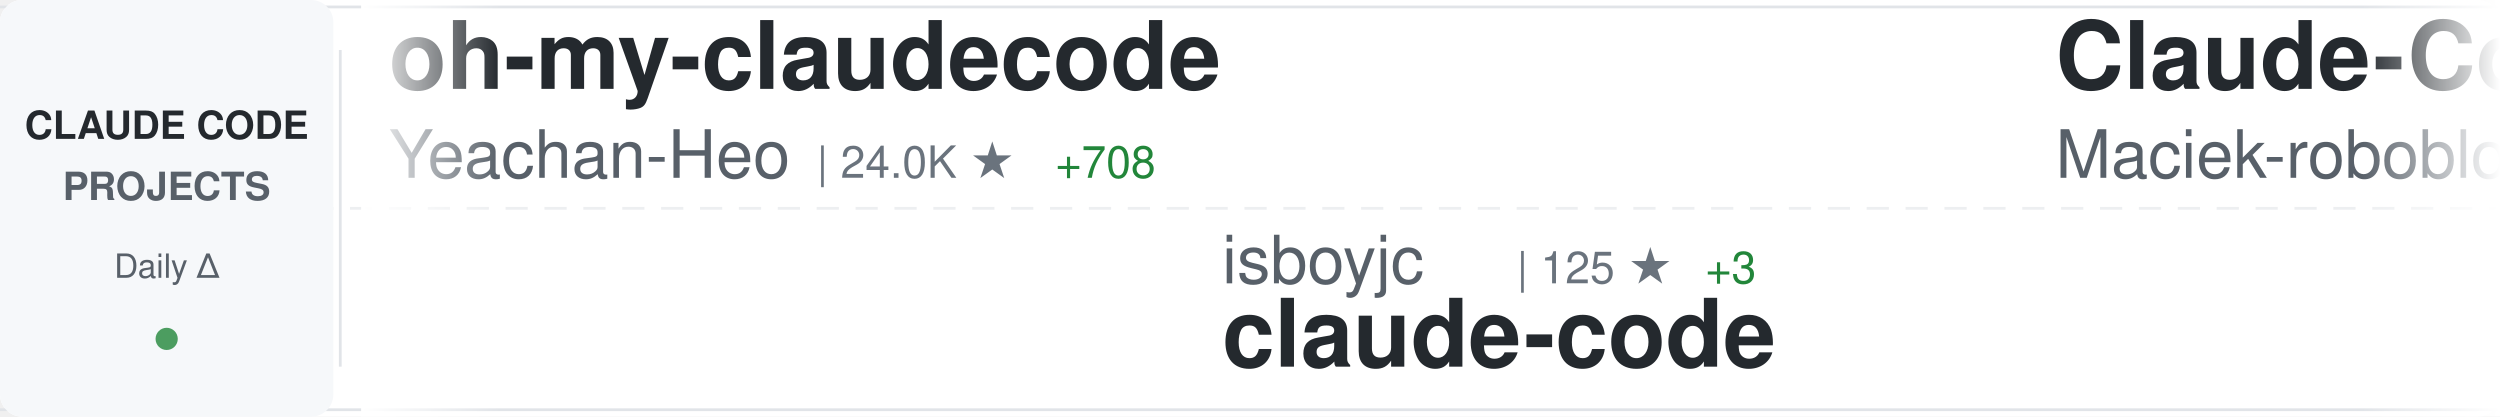
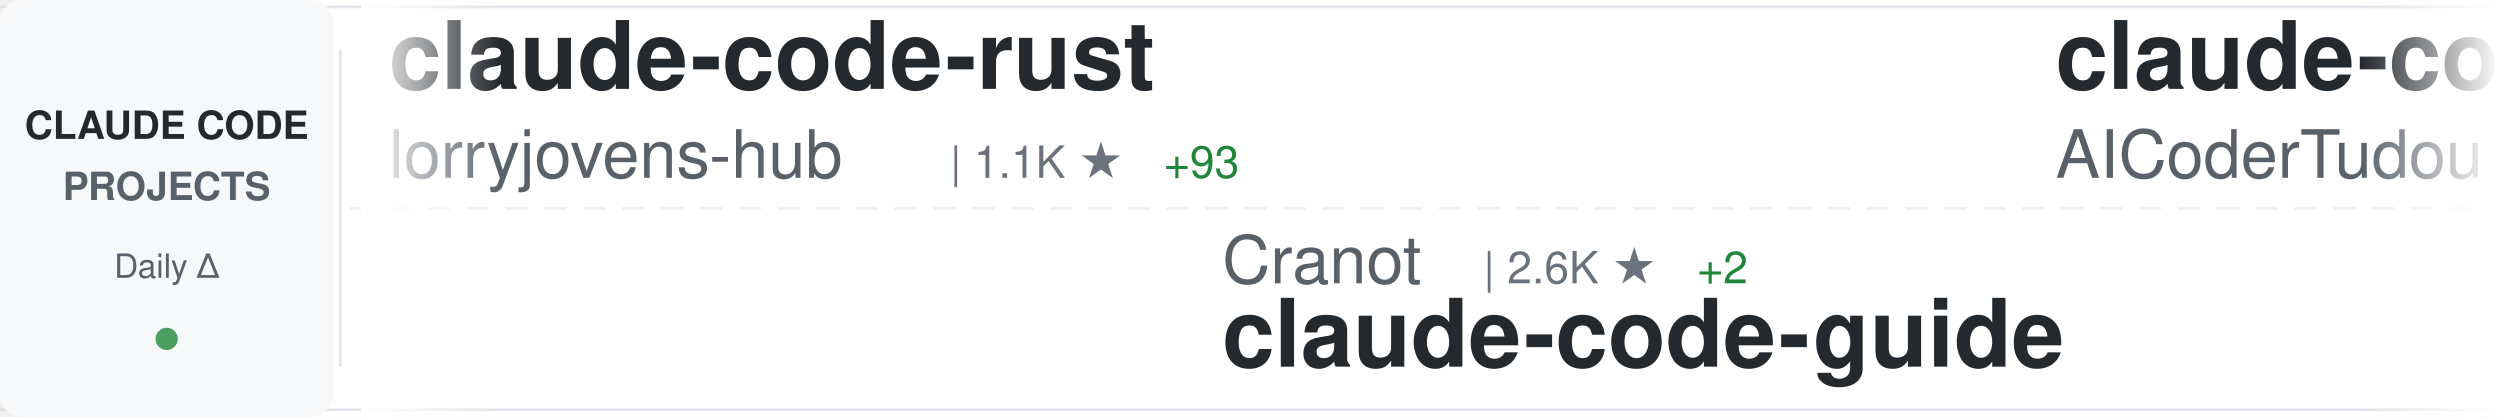
<svg xmlns="http://www.w3.org/2000/svg" width="900" height="150">
  <defs>
    <linearGradient id="awesomeLeftFade" x1="0%" y1="0%" x2="100%" y2="0%">
      <stop offset="0%" style="stop-color:#ffffff;stop-opacity:1" />
      <stop offset="100%" style="stop-color:#ffffff;stop-opacity:0" />
    </linearGradient>
    <linearGradient id="awesomeRightFade" x1="0%" y1="0%" x2="100%" y2="0%">
      <stop offset="0%" style="stop-color:#ffffff;stop-opacity:0" />
      <stop offset="100%" style="stop-color:#ffffff;stop-opacity:1" />
    </linearGradient>
  </defs>
  <rect width="900" height="150" fill="#ffffff" rx="8" />
  <rect x="0" y="2" width="900" height="1" fill="#e1e4e8" />
  <rect x="0" y="147" width="900" height="1" fill="#e1e4e8" />
  <line x1="0" y1="75" x2="900" y2="75" stroke="#e1e4e8" stroke-width="1" stroke-dasharray="8 6" opacity="0.6" />
  <rect x="0" y="0" width="120" height="150" fill="#f6f8fa" rx="8" />
  <text x="60" y="50" font-family="-apple-system, BlinkMacSystemFont, 'Segoe UI', Helvetica, Arial, sans-serif" font-size="14" font-weight="600" fill="#24292e" text-anchor="middle">CLAUDE CODE</text>
  <text x="60" y="72" font-family="-apple-system, BlinkMacSystemFont, 'Segoe UI', Helvetica, Arial, sans-serif" font-size="14" font-weight="600" fill="#586069" text-anchor="middle">PROJECTS</text>
  <text x="60" y="100" font-family="-apple-system, BlinkMacSystemFont, 'Segoe UI', Helvetica, Arial, sans-serif" font-size="12" font-weight="500" fill="#586069" text-anchor="middle">Daily Δ</text>
  <circle cx="60" cy="122" r="4" fill="#22863a" opacity="0.8" />
  <rect x="122" y="18" width="1" height="114" fill="#e1e4e8" />
  <clipPath id="awesomeTickerClip">
    <rect x="130" y="0" width="770" height="150" />
  </clipPath>
  <g clip-path="url(#awesomeTickerClip)">
    <g id="awesomeTickerItems">
      <animateTransform attributeName="transform" attributeType="XML" type="translate" from="0 0" to="-3000 0" dur="54s" repeatCount="indefinite" />
      <g transform="translate(0, 0)">
-         <text x="140" y="32" font-family="-apple-system, BlinkMacSystemFont, 'Segoe UI', Helvetica, Arial, sans-serif" font-size="34" font-weight="600" fill="#24292e">oh-my-claudecode</text>
-         <text x="140" y="64" font-family="-apple-system, BlinkMacSystemFont, 'Segoe UI', Helvetica, Arial, sans-serif" font-size="24" font-weight="400" fill="#586069">Yeachan-Heo</text>
-         <text x="294" y="64" font-family="-apple-system, BlinkMacSystemFont, 'Segoe UI', Helvetica, Arial, sans-serif" font-size="16" font-weight="500" fill="#6a737d">| 24.0K ★</text>
-         <text x="380" y="64" font-family="-apple-system, BlinkMacSystemFont, 'Segoe UI', Helvetica, Arial, sans-serif" font-size="16" font-weight="500" fill="#22863a"> +708</text>
+         <text x="140" y="32" font-family="-apple-system, BlinkMacSystemFont, 'Segoe UI', Helvetica, Arial, sans-serif" font-size="34" font-weight="600" fill="#24292e">claude-code-rust</text>
+         <text x="140" y="64" font-family="-apple-system, BlinkMacSystemFont, 'Segoe UI', Helvetica, Arial, sans-serif" font-size="24" font-weight="400" fill="#586069">lorryjovens-hub</text>
+         <text x="342" y="64" font-family="-apple-system, BlinkMacSystemFont, 'Segoe UI', Helvetica, Arial, sans-serif" font-size="16" font-weight="500" fill="#6a737d">| 1.1K ★</text>
+         <text x="419" y="64" font-family="-apple-system, BlinkMacSystemFont, 'Segoe UI', Helvetica, Arial, sans-serif" font-size="16" font-weight="500" fill="#22863a"> +93</text>
      </g>
      <g transform="translate(300, 0)">
-         <text x="140" y="102" font-family="-apple-system, BlinkMacSystemFont, 'Segoe UI', Helvetica, Arial, sans-serif" font-size="24" font-weight="400" fill="#586069">isboyjc</text>
-         <text x="246" y="102" font-family="-apple-system, BlinkMacSystemFont, 'Segoe UI', Helvetica, Arial, sans-serif" font-size="16" font-weight="500" fill="#6a737d">| 125 ★</text>
-         <text x="314" y="102" font-family="-apple-system, BlinkMacSystemFont, 'Segoe UI', Helvetica, Arial, sans-serif" font-size="16" font-weight="500" fill="#22863a"> +3</text>
-         <text x="140" y="132" font-family="-apple-system, BlinkMacSystemFont, 'Segoe UI', Helvetica, Arial, sans-serif" font-size="34" font-weight="600" fill="#24292e">claude-code</text>
+         <text x="140" y="102" font-family="-apple-system, BlinkMacSystemFont, 'Segoe UI', Helvetica, Arial, sans-serif" font-size="24" font-weight="400" fill="#586069">Cranot</text>
+         <text x="234" y="102" font-family="-apple-system, BlinkMacSystemFont, 'Segoe UI', Helvetica, Arial, sans-serif" font-size="16" font-weight="500" fill="#6a737d">| 2.6K ★</text>
+         <text x="311" y="102" font-family="-apple-system, BlinkMacSystemFont, 'Segoe UI', Helvetica, Arial, sans-serif" font-size="16" font-weight="500" fill="#22863a"> +2</text>
+         <text x="140" y="132" font-family="-apple-system, BlinkMacSystemFont, 'Segoe UI', Helvetica, Arial, sans-serif" font-size="34" font-weight="600" fill="#24292e">claude-code-guide</text>
      </g>
      <g transform="translate(600, 0)">
-         <text x="140" y="32" font-family="-apple-system, BlinkMacSystemFont, 'Segoe UI', Helvetica, Arial, sans-serif" font-size="34" font-weight="600" fill="#24292e">Claude-Code-Usage-Monito...</text>
-         <text x="140" y="64" font-family="-apple-system, BlinkMacSystemFont, 'Segoe UI', Helvetica, Arial, sans-serif" font-size="24" font-weight="400" fill="#586069">Maciek-roboblog</text>
-         <text x="342" y="64" font-family="-apple-system, BlinkMacSystemFont, 'Segoe UI', Helvetica, Arial, sans-serif" font-size="16" font-weight="500" fill="#6a737d">| 7.3K ★</text>
-         <text x="419" y="64" font-family="-apple-system, BlinkMacSystemFont, 'Segoe UI', Helvetica, Arial, sans-serif" font-size="16" font-weight="500" fill="#22863a"> +16</text>
+         <text x="140" y="32" font-family="-apple-system, BlinkMacSystemFont, 'Segoe UI', Helvetica, Arial, sans-serif" font-size="34" font-weight="600" fill="#24292e">claude-code-tudou</text>
+         <text x="140" y="64" font-family="-apple-system, BlinkMacSystemFont, 'Segoe UI', Helvetica, Arial, sans-serif" font-size="24" font-weight="400" fill="#586069">AICoderTudou</text>
+         <text x="306" y="64" font-family="-apple-system, BlinkMacSystemFont, 'Segoe UI', Helvetica, Arial, sans-serif" font-size="16" font-weight="500" fill="#6a737d">| 396 ★</text>
+         <text x="374" y="64" font-family="-apple-system, BlinkMacSystemFont, 'Segoe UI', Helvetica, Arial, sans-serif" font-size="16" font-weight="500" fill="#22863a"> +40</text>
      </g>
      <g transform="translate(900, 0)">
-         <text x="140" y="102" font-family="-apple-system, BlinkMacSystemFont, 'Segoe UI', Helvetica, Arial, sans-serif" font-size="24" font-weight="400" fill="#586069">lorryjovens-hub</text>
-         <text x="342" y="102" font-family="-apple-system, BlinkMacSystemFont, 'Segoe UI', Helvetica, Arial, sans-serif" font-size="16" font-weight="500" fill="#6a737d">| 1.1K ★</text>
-         <text x="419" y="102" font-family="-apple-system, BlinkMacSystemFont, 'Segoe UI', Helvetica, Arial, sans-serif" font-size="16" font-weight="500" fill="#22863a"> +125</text>
-         <text x="140" y="132" font-family="-apple-system, BlinkMacSystemFont, 'Segoe UI', Helvetica, Arial, sans-serif" font-size="34" font-weight="600" fill="#24292e">claude-code-rust</text>
+         <text x="140" y="102" font-family="-apple-system, BlinkMacSystemFont, 'Segoe UI', Helvetica, Arial, sans-serif" font-size="24" font-weight="400" fill="#586069">ponponon</text>
+         <text x="258" y="102" font-family="-apple-system, BlinkMacSystemFont, 'Segoe UI', Helvetica, Arial, sans-serif" font-size="16" font-weight="500" fill="#6a737d">| 2.0K ★</text>
+         <text x="335" y="102" font-family="-apple-system, BlinkMacSystemFont, 'Segoe UI', Helvetica, Arial, sans-serif" font-size="16" font-weight="500" fill="#22863a"> +51</text>
+         <text x="140" y="132" font-family="-apple-system, BlinkMacSystemFont, 'Segoe UI', Helvetica, Arial, sans-serif" font-size="34" font-weight="600" fill="#24292e">claude_code_src</text>
      </g>
      <g transform="translate(1200, 0)">
-         <text x="140" y="32" font-family="-apple-system, BlinkMacSystemFont, 'Segoe UI', Helvetica, Arial, sans-serif" font-size="34" font-weight="600" fill="#24292e">claude-code</text>
-         <text x="140" y="64" font-family="-apple-system, BlinkMacSystemFont, 'Segoe UI', Helvetica, Arial, sans-serif" font-size="24" font-weight="400" fill="#586069">anthropics</text>
-         <text x="282" y="64" font-family="-apple-system, BlinkMacSystemFont, 'Segoe UI', Helvetica, Arial, sans-serif" font-size="16" font-weight="500" fill="#6a737d">| 109.0K ★</text>
-         <text x="377" y="64" font-family="-apple-system, BlinkMacSystemFont, 'Segoe UI', Helvetica, Arial, sans-serif" font-size="16" font-weight="500" fill="#22863a"> +716</text>
+         <text x="140" y="32" font-family="-apple-system, BlinkMacSystemFont, 'Segoe UI', Helvetica, Arial, sans-serif" font-size="34" font-weight="600" fill="#24292e">claude-code-pm-course</text>
+         <text x="140" y="64" font-family="-apple-system, BlinkMacSystemFont, 'Segoe UI', Helvetica, Arial, sans-serif" font-size="24" font-weight="400" fill="#586069">carlvellotti</text>
+         <text x="306" y="64" font-family="-apple-system, BlinkMacSystemFont, 'Segoe UI', Helvetica, Arial, sans-serif" font-size="16" font-weight="500" fill="#6a737d">| 1.8K ★</text>
+         <text x="383" y="64" font-family="-apple-system, BlinkMacSystemFont, 'Segoe UI', Helvetica, Arial, sans-serif" font-size="16" font-weight="500" fill="#22863a"> +7</text>
      </g>
      <g transform="translate(1500, 0)">
-         <text x="140" y="102" font-family="-apple-system, BlinkMacSystemFont, 'Segoe UI', Helvetica, Arial, sans-serif" font-size="24" font-weight="400" fill="#586069">ChrisWiles</text>
-         <text x="282" y="102" font-family="-apple-system, BlinkMacSystemFont, 'Segoe UI', Helvetica, Arial, sans-serif" font-size="16" font-weight="500" fill="#6a737d">| 5.7K ★</text>
-         <text x="359" y="102" font-family="-apple-system, BlinkMacSystemFont, 'Segoe UI', Helvetica, Arial, sans-serif" font-size="16" font-weight="500" fill="#22863a"> +12</text>
-         <text x="140" y="132" font-family="-apple-system, BlinkMacSystemFont, 'Segoe UI', Helvetica, Arial, sans-serif" font-size="34" font-weight="600" fill="#24292e">claude-code-showcase</text>
+         <text x="140" y="102" font-family="-apple-system, BlinkMacSystemFont, 'Segoe UI', Helvetica, Arial, sans-serif" font-size="24" font-weight="400" fill="#586069">anthropics</text>
+         <text x="282" y="102" font-family="-apple-system, BlinkMacSystemFont, 'Segoe UI', Helvetica, Arial, sans-serif" font-size="16" font-weight="500" fill="#6a737d">| 16.0K ★</text>
+         <text x="368" y="102" font-family="-apple-system, BlinkMacSystemFont, 'Segoe UI', Helvetica, Arial, sans-serif" font-size="16" font-weight="500" fill="#22863a"> +76</text>
+         <text x="140" y="132" font-family="-apple-system, BlinkMacSystemFont, 'Segoe UI', Helvetica, Arial, sans-serif" font-size="34" font-weight="600" fill="#24292e">claude-plugins-official</text>
      </g>
      <g transform="translate(1800, 0)">
-         <text x="140" y="32" font-family="-apple-system, BlinkMacSystemFont, 'Segoe UI', Helvetica, Arial, sans-serif" font-size="34" font-weight="600" fill="#24292e">claude-code-sourcemap</text>
-         <text x="140" y="64" font-family="-apple-system, BlinkMacSystemFont, 'Segoe UI', Helvetica, Arial, sans-serif" font-size="24" font-weight="400" fill="#586069">Hyper66666</text>
-         <text x="282" y="64" font-family="-apple-system, BlinkMacSystemFont, 'Segoe UI', Helvetica, Arial, sans-serif" font-size="16" font-weight="500" fill="#6a737d">| 196 ★</text>
+         <text x="140" y="32" font-family="-apple-system, BlinkMacSystemFont, 'Segoe UI', Helvetica, Arial, sans-serif" font-size="34" font-weight="600" fill="#24292e">claude-code</text>
+         <text x="140" y="64" font-family="-apple-system, BlinkMacSystemFont, 'Segoe UI', Helvetica, Arial, sans-serif" font-size="24" font-weight="400" fill="#586069">alex000kim</text>
+         <text x="282" y="64" font-family="-apple-system, BlinkMacSystemFont, 'Segoe UI', Helvetica, Arial, sans-serif" font-size="16" font-weight="500" fill="#6a737d">| 192 ★</text>
        <text x="350" y="64" font-family="-apple-system, BlinkMacSystemFont, 'Segoe UI', Helvetica, Arial, sans-serif" font-size="16" font-weight="500" fill="#22863a"> +3</text>
      </g>
      <g transform="translate(2100, 0)">
-         <text x="140" y="102" font-family="-apple-system, BlinkMacSystemFont, 'Segoe UI', Helvetica, Arial, sans-serif" font-size="24" font-weight="400" fill="#586069">AprilNEA</text>
-         <text x="258" y="102" font-family="-apple-system, BlinkMacSystemFont, 'Segoe UI', Helvetica, Arial, sans-serif" font-size="16" font-weight="500" fill="#6a737d">| 356 ★</text>
-         <text x="326" y="102" font-family="-apple-system, BlinkMacSystemFont, 'Segoe UI', Helvetica, Arial, sans-serif" font-size="16" font-weight="500" fill="#22863a"> +8</text>
-         <text x="140" y="132" font-family="-apple-system, BlinkMacSystemFont, 'Segoe UI', Helvetica, Arial, sans-serif" font-size="34" font-weight="600" fill="#24292e">claude-code-source</text>
+         <text x="140" y="102" font-family="-apple-system, BlinkMacSystemFont, 'Segoe UI', Helvetica, Arial, sans-serif" font-size="24" font-weight="400" fill="#586069">obra</text>
+         <text x="210" y="102" font-family="-apple-system, BlinkMacSystemFont, 'Segoe UI', Helvetica, Arial, sans-serif" font-size="16" font-weight="500" fill="#6a737d">| 135.8K ★</text>
+         <text x="305" y="102" font-family="-apple-system, BlinkMacSystemFont, 'Segoe UI', Helvetica, Arial, sans-serif" font-size="16" font-weight="500" fill="#22863a"> +1.2K</text>
+         <text x="140" y="132" font-family="-apple-system, BlinkMacSystemFont, 'Segoe UI', Helvetica, Arial, sans-serif" font-size="34" font-weight="600" fill="#24292e">superpowers</text>
      </g>
      <g transform="translate(2400, 0)">
-         <text x="140" y="32" font-family="-apple-system, BlinkMacSystemFont, 'Segoe UI', Helvetica, Arial, sans-serif" font-size="34" font-weight="600" fill="#24292e">edmunds-claude-code</text>
-         <text x="140" y="64" font-family="-apple-system, BlinkMacSystemFont, 'Segoe UI', Helvetica, Arial, sans-serif" font-size="24" font-weight="400" fill="#586069">edmund-io</text>
-         <text x="270" y="64" font-family="-apple-system, BlinkMacSystemFont, 'Segoe UI', Helvetica, Arial, sans-serif" font-size="16" font-weight="500" fill="#6a737d">| 1.4K ★</text>
-         <text x="347" y="64" font-family="-apple-system, BlinkMacSystemFont, 'Segoe UI', Helvetica, Arial, sans-serif" font-size="16" font-weight="500" fill="#22863a"> +1</text>
+         <text x="140" y="32" font-family="-apple-system, BlinkMacSystemFont, 'Segoe UI', Helvetica, Arial, sans-serif" font-size="34" font-weight="600" fill="#24292e">skills</text>
+         <text x="140" y="64" font-family="-apple-system, BlinkMacSystemFont, 'Segoe UI', Helvetica, Arial, sans-serif" font-size="24" font-weight="400" fill="#586069">anthropics</text>
+         <text x="282" y="64" font-family="-apple-system, BlinkMacSystemFont, 'Segoe UI', Helvetica, Arial, sans-serif" font-size="16" font-weight="500" fill="#6a737d">| 110.8K ★</text>
+         <text x="377" y="64" font-family="-apple-system, BlinkMacSystemFont, 'Segoe UI', Helvetica, Arial, sans-serif" font-size="16" font-weight="500" fill="#22863a"> +506</text>
      </g>
      <g transform="translate(2700, 0)">
-         <text x="140" y="102" font-family="-apple-system, BlinkMacSystemFont, 'Segoe UI', Helvetica, Arial, sans-serif" font-size="24" font-weight="400" fill="#586069">claude-code-best</text>
-         <text x="354" y="102" font-family="-apple-system, BlinkMacSystemFont, 'Segoe UI', Helvetica, Arial, sans-serif" font-size="16" font-weight="500" fill="#6a737d">| 13.7K ★</text>
-         <text x="440" y="102" font-family="-apple-system, BlinkMacSystemFont, 'Segoe UI', Helvetica, Arial, sans-serif" font-size="16" font-weight="500" fill="#22863a"> +515</text>
+         <text x="140" y="102" font-family="-apple-system, BlinkMacSystemFont, 'Segoe UI', Helvetica, Arial, sans-serif" font-size="24" font-weight="400" fill="#586069">tanbiralam</text>
+         <text x="282" y="102" font-family="-apple-system, BlinkMacSystemFont, 'Segoe UI', Helvetica, Arial, sans-serif" font-size="16" font-weight="500" fill="#6a737d">| 1.2K ★</text>
+         <text x="359" y="102" font-family="-apple-system, BlinkMacSystemFont, 'Segoe UI', Helvetica, Arial, sans-serif" font-size="16" font-weight="500" fill="#22863a"> +66</text>
        <text x="140" y="132" font-family="-apple-system, BlinkMacSystemFont, 'Segoe UI', Helvetica, Arial, sans-serif" font-size="34" font-weight="600" fill="#24292e">claude-code</text>
      </g>
      <g transform="translate(3000, 0)">
-         <text x="140" y="32" font-family="-apple-system, BlinkMacSystemFont, 'Segoe UI', Helvetica, Arial, sans-serif" font-size="34" font-weight="600" fill="#24292e">oh-my-claudecode</text>
-         <text x="140" y="64" font-family="-apple-system, BlinkMacSystemFont, 'Segoe UI', Helvetica, Arial, sans-serif" font-size="24" font-weight="400" fill="#586069">Yeachan-Heo</text>
-         <text x="294" y="64" font-family="-apple-system, BlinkMacSystemFont, 'Segoe UI', Helvetica, Arial, sans-serif" font-size="16" font-weight="500" fill="#6a737d">| 24.0K ★</text>
-         <text x="380" y="64" font-family="-apple-system, BlinkMacSystemFont, 'Segoe UI', Helvetica, Arial, sans-serif" font-size="16" font-weight="500" fill="#22863a"> +708</text>
+         <text x="140" y="32" font-family="-apple-system, BlinkMacSystemFont, 'Segoe UI', Helvetica, Arial, sans-serif" font-size="34" font-weight="600" fill="#24292e">claude-code-rust</text>
+         <text x="140" y="64" font-family="-apple-system, BlinkMacSystemFont, 'Segoe UI', Helvetica, Arial, sans-serif" font-size="24" font-weight="400" fill="#586069">lorryjovens-hub</text>
+         <text x="342" y="64" font-family="-apple-system, BlinkMacSystemFont, 'Segoe UI', Helvetica, Arial, sans-serif" font-size="16" font-weight="500" fill="#6a737d">| 1.1K ★</text>
+         <text x="419" y="64" font-family="-apple-system, BlinkMacSystemFont, 'Segoe UI', Helvetica, Arial, sans-serif" font-size="16" font-weight="500" fill="#22863a"> +93</text>
      </g>
      <g transform="translate(3300, 0)">
-         <text x="140" y="102" font-family="-apple-system, BlinkMacSystemFont, 'Segoe UI', Helvetica, Arial, sans-serif" font-size="24" font-weight="400" fill="#586069">isboyjc</text>
-         <text x="246" y="102" font-family="-apple-system, BlinkMacSystemFont, 'Segoe UI', Helvetica, Arial, sans-serif" font-size="16" font-weight="500" fill="#6a737d">| 125 ★</text>
-         <text x="314" y="102" font-family="-apple-system, BlinkMacSystemFont, 'Segoe UI', Helvetica, Arial, sans-serif" font-size="16" font-weight="500" fill="#22863a"> +3</text>
-         <text x="140" y="132" font-family="-apple-system, BlinkMacSystemFont, 'Segoe UI', Helvetica, Arial, sans-serif" font-size="34" font-weight="600" fill="#24292e">claude-code</text>
+         <text x="140" y="102" font-family="-apple-system, BlinkMacSystemFont, 'Segoe UI', Helvetica, Arial, sans-serif" font-size="24" font-weight="400" fill="#586069">Cranot</text>
+         <text x="234" y="102" font-family="-apple-system, BlinkMacSystemFont, 'Segoe UI', Helvetica, Arial, sans-serif" font-size="16" font-weight="500" fill="#6a737d">| 2.6K ★</text>
+         <text x="311" y="102" font-family="-apple-system, BlinkMacSystemFont, 'Segoe UI', Helvetica, Arial, sans-serif" font-size="16" font-weight="500" fill="#22863a"> +2</text>
+         <text x="140" y="132" font-family="-apple-system, BlinkMacSystemFont, 'Segoe UI', Helvetica, Arial, sans-serif" font-size="34" font-weight="600" fill="#24292e">claude-code-guide</text>
      </g>
      <g transform="translate(3600, 0)">
-         <text x="140" y="32" font-family="-apple-system, BlinkMacSystemFont, 'Segoe UI', Helvetica, Arial, sans-serif" font-size="34" font-weight="600" fill="#24292e">Claude-Code-Usage-Monito...</text>
-         <text x="140" y="64" font-family="-apple-system, BlinkMacSystemFont, 'Segoe UI', Helvetica, Arial, sans-serif" font-size="24" font-weight="400" fill="#586069">Maciek-roboblog</text>
-         <text x="342" y="64" font-family="-apple-system, BlinkMacSystemFont, 'Segoe UI', Helvetica, Arial, sans-serif" font-size="16" font-weight="500" fill="#6a737d">| 7.3K ★</text>
-         <text x="419" y="64" font-family="-apple-system, BlinkMacSystemFont, 'Segoe UI', Helvetica, Arial, sans-serif" font-size="16" font-weight="500" fill="#22863a"> +16</text>
+         <text x="140" y="32" font-family="-apple-system, BlinkMacSystemFont, 'Segoe UI', Helvetica, Arial, sans-serif" font-size="34" font-weight="600" fill="#24292e">claude-code-tudou</text>
+         <text x="140" y="64" font-family="-apple-system, BlinkMacSystemFont, 'Segoe UI', Helvetica, Arial, sans-serif" font-size="24" font-weight="400" fill="#586069">AICoderTudou</text>
+         <text x="306" y="64" font-family="-apple-system, BlinkMacSystemFont, 'Segoe UI', Helvetica, Arial, sans-serif" font-size="16" font-weight="500" fill="#6a737d">| 396 ★</text>
+         <text x="374" y="64" font-family="-apple-system, BlinkMacSystemFont, 'Segoe UI', Helvetica, Arial, sans-serif" font-size="16" font-weight="500" fill="#22863a"> +40</text>
      </g>
      <g transform="translate(3900, 0)">
-         <text x="140" y="102" font-family="-apple-system, BlinkMacSystemFont, 'Segoe UI', Helvetica, Arial, sans-serif" font-size="24" font-weight="400" fill="#586069">lorryjovens-hub</text>
-         <text x="342" y="102" font-family="-apple-system, BlinkMacSystemFont, 'Segoe UI', Helvetica, Arial, sans-serif" font-size="16" font-weight="500" fill="#6a737d">| 1.1K ★</text>
-         <text x="419" y="102" font-family="-apple-system, BlinkMacSystemFont, 'Segoe UI', Helvetica, Arial, sans-serif" font-size="16" font-weight="500" fill="#22863a"> +125</text>
-         <text x="140" y="132" font-family="-apple-system, BlinkMacSystemFont, 'Segoe UI', Helvetica, Arial, sans-serif" font-size="34" font-weight="600" fill="#24292e">claude-code-rust</text>
+         <text x="140" y="102" font-family="-apple-system, BlinkMacSystemFont, 'Segoe UI', Helvetica, Arial, sans-serif" font-size="24" font-weight="400" fill="#586069">ponponon</text>
+         <text x="258" y="102" font-family="-apple-system, BlinkMacSystemFont, 'Segoe UI', Helvetica, Arial, sans-serif" font-size="16" font-weight="500" fill="#6a737d">| 2.0K ★</text>
+         <text x="335" y="102" font-family="-apple-system, BlinkMacSystemFont, 'Segoe UI', Helvetica, Arial, sans-serif" font-size="16" font-weight="500" fill="#22863a"> +51</text>
+         <text x="140" y="132" font-family="-apple-system, BlinkMacSystemFont, 'Segoe UI', Helvetica, Arial, sans-serif" font-size="34" font-weight="600" fill="#24292e">claude_code_src</text>
      </g>
    </g>
  </g>
  <rect x="130" y="0" width="50" height="150" fill="url(#awesomeLeftFade)" />
  <rect x="850" y="0" width="50" height="150" fill="url(#awesomeRightFade)" />
</svg>
